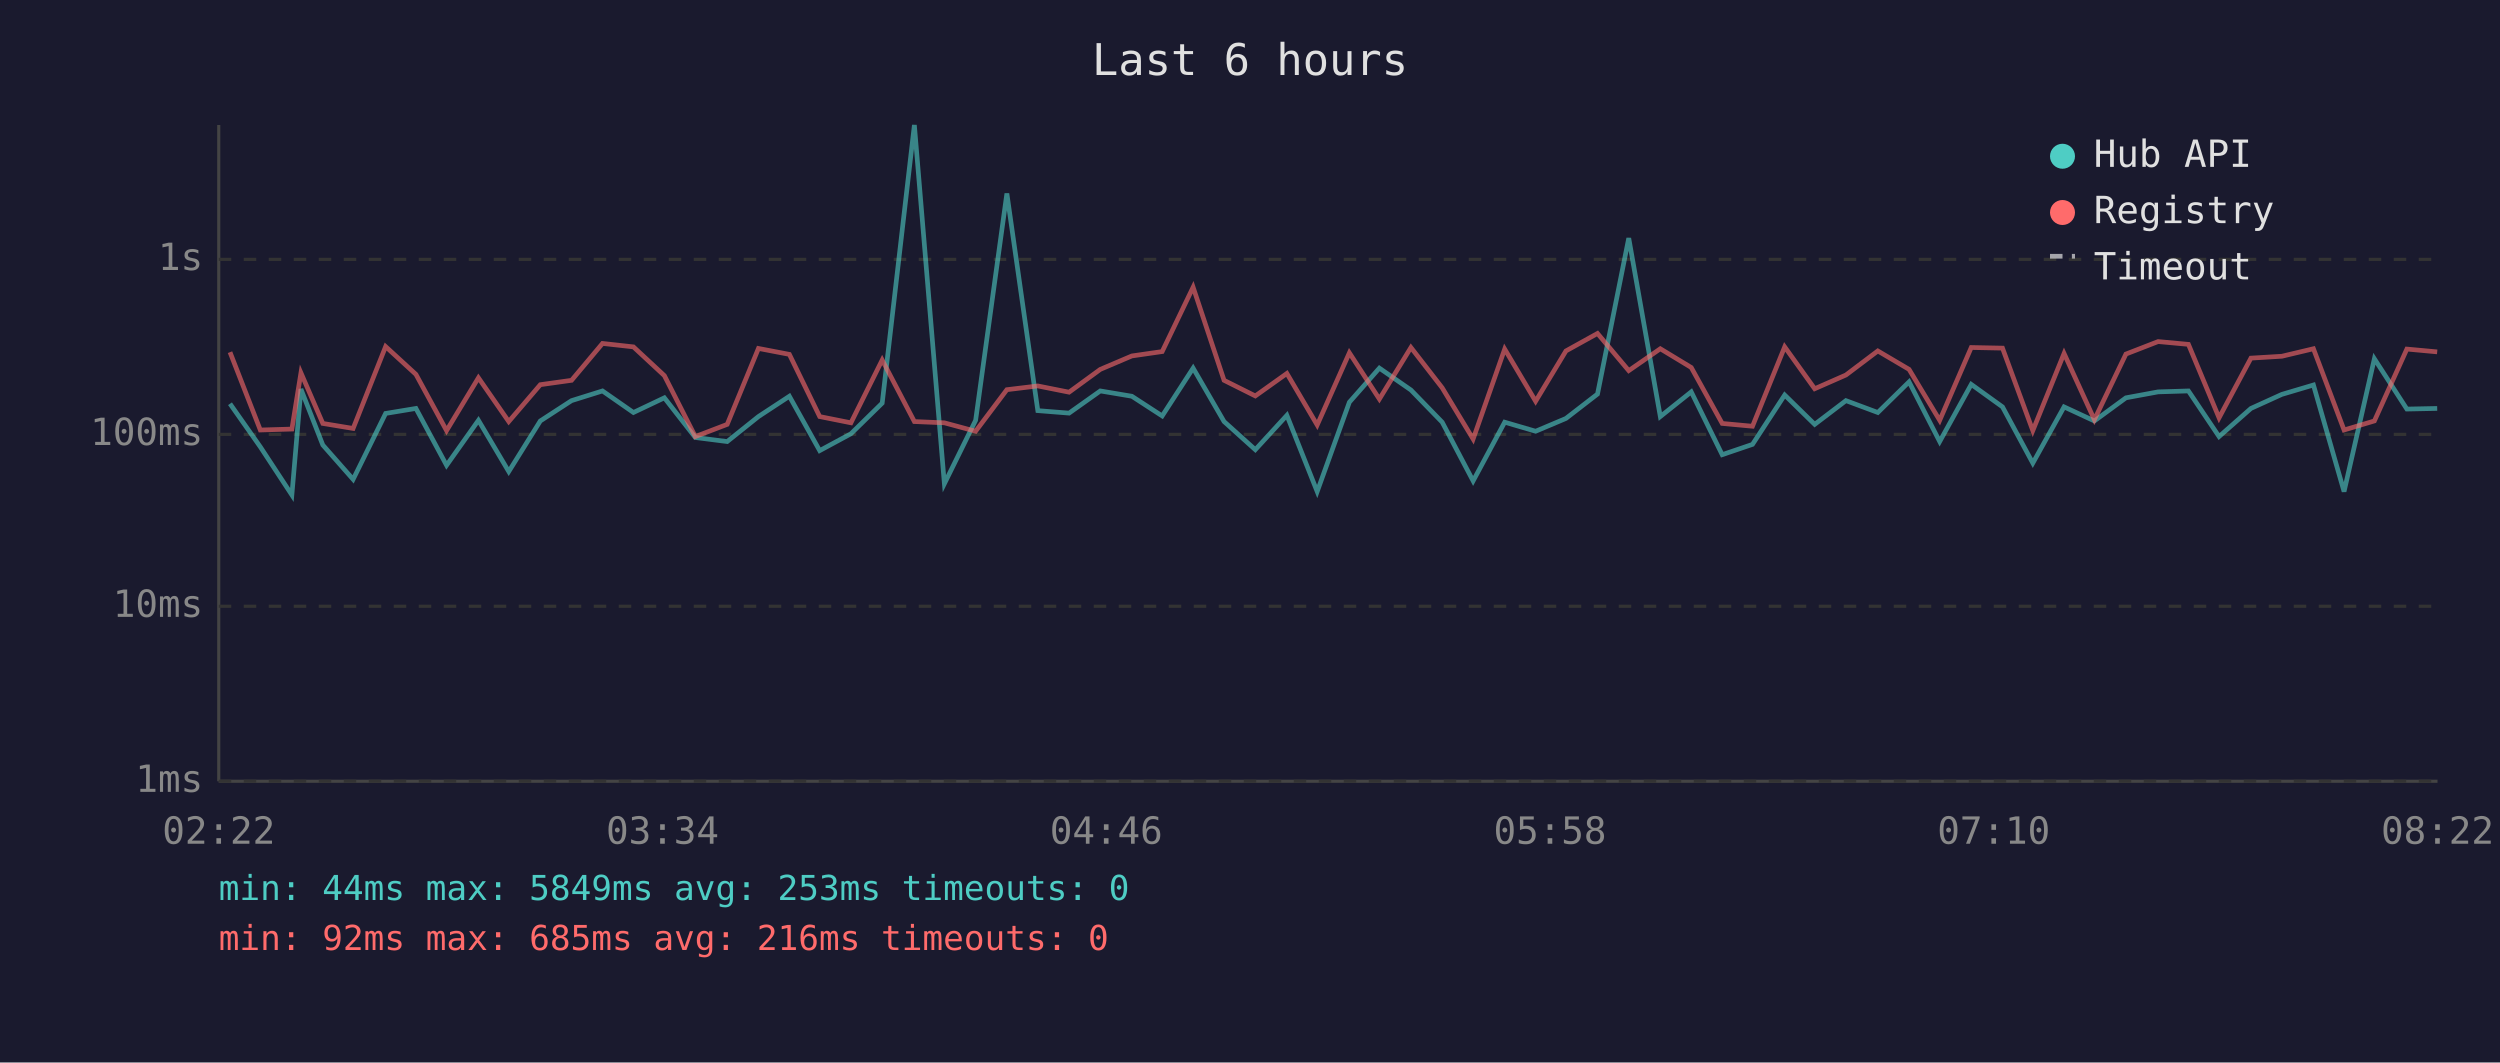
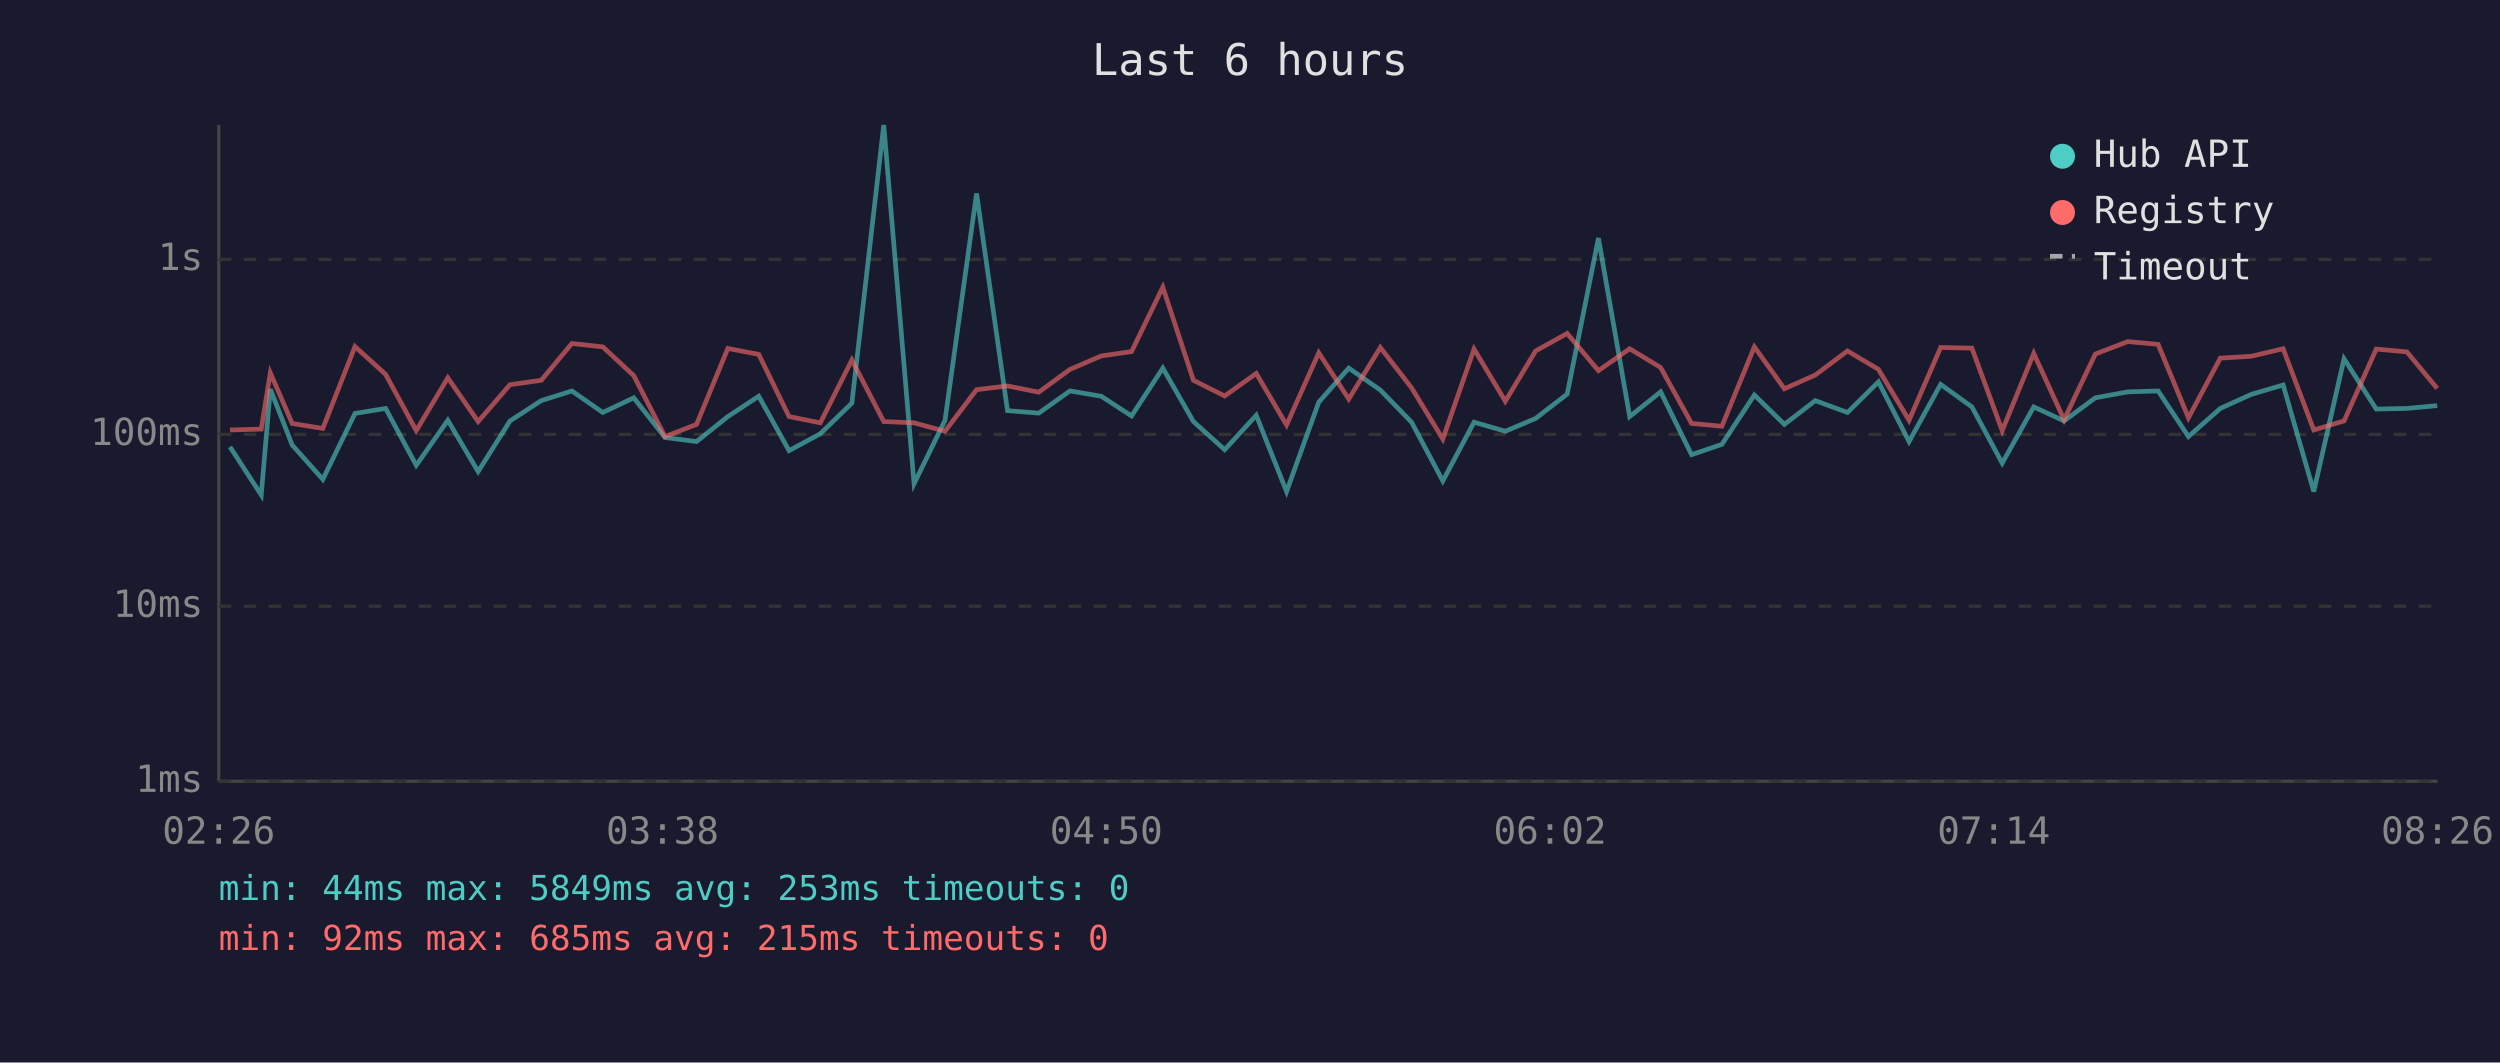
<svg xmlns="http://www.w3.org/2000/svg" viewBox="0 0 800 340" font-family="monospace" font-size="12">
  <rect width="800" height="340" fill="#1a1a2e" />
  <text x="400" y="24" fill="#e0e0e0" font-size="14" text-anchor="middle">Last 6 hours</text>
  <line x1="70" y1="40" x2="70" y2="250" stroke="#444" stroke-width="1" />
  <line x1="70" y1="250" x2="780" y2="250" stroke="#444" stroke-width="1" />
  <line x1="70" y1="250" x2="780" y2="250" stroke="#333" stroke-width="1" stroke-dasharray="4" />
  <text x="65" y="250" fill="#888" text-anchor="end" dominant-baseline="middle">1ms</text>
  <line x1="70" y1="194" x2="780" y2="194" stroke="#333" stroke-width="1" stroke-dasharray="4" />
  <text x="65" y="194" fill="#888" text-anchor="end" dominant-baseline="middle">10ms</text>
  <line x1="70" y1="139" x2="780" y2="139" stroke="#333" stroke-width="1" stroke-dasharray="4" />
  <text x="65" y="139" fill="#888" text-anchor="end" dominant-baseline="middle">100ms</text>
  <line x1="70" y1="83" x2="780" y2="83" stroke="#333" stroke-width="1" stroke-dasharray="4" />
  <text x="65" y="83" fill="#888" text-anchor="end" dominant-baseline="middle">1s</text>
-   <text x="70" y="270" fill="#888" text-anchor="middle">02:22</text>
-   <text x="212" y="270" fill="#888" text-anchor="middle">03:34</text>
-   <text x="354" y="270" fill="#888" text-anchor="middle">04:46</text>
-   <text x="496" y="270" fill="#888" text-anchor="middle">05:58</text>
-   <text x="638" y="270" fill="#888" text-anchor="middle">07:10</text>
-   <text x="780" y="270" fill="#888" text-anchor="middle">08:22</text>
-   <polyline points="73.6,129.2 83.3,143.0 93.4,158.4 96.3,124.5 103.3,142.4 113.0,153.4 123.4,132.3 133.1,130.7 142.9,148.9 153.1,134.5 162.8,150.9 172.9,134.7 182.9,128.2 192.8,125.1 202.7,132.0 212.6,127.3 222.5,140.0 232.7,141.3 242.7,133.3 252.6,126.8 262.3,144.2 272.3,138.8 282.3,129.0 292.6,40.0 302.2,154.8 312.2,134.5 322.2,61.9 332.1,131.4 342.1,132.2 352.1,125.1 362.2,126.8 371.9,133.1 381.8,117.8 391.7,134.9 401.7,143.9 411.8,132.9 421.5,157.3 431.8,128.7 441.4,117.8 451.5,124.8 461.5,135.1 471.4,153.9 481.5,135.1 491.4,138.0 501.1,133.9 511.2,126.1 521.2,76.2 531.3,133.3 541.2,125.4 551.1,145.5 560.8,142.2 571.1,126.4 580.7,135.8 590.7,128.2 600.9,132.0 610.9,122.2 620.7,141.3 630.8,123.0 640.8,130.2 650.5,148.2 660.5,130.2 670.2,134.7 680.3,127.3 690.6,125.4 700.3,125.1 710.1,139.7 720.3,130.7 730.2,126.2 740.3,123.2 750.1,157.3 759.8,114.8 770.2,130.9 779.9,130.7" fill="none" stroke="#4ecdc4" stroke-width="1.5" opacity="0.6" />
-   <polyline points="73.6,112.7 83.3,137.6 93.4,137.3 96.3,119.3 103.3,135.5 113.0,137.1 123.4,110.9 133.1,119.8 142.9,137.8 153.1,120.9 162.8,134.9 172.9,123.1 182.9,121.7 192.8,109.9 202.7,111.0 212.6,120.2 222.5,139.7 232.7,135.8 242.7,111.5 252.6,113.4 262.3,133.3 272.3,135.3 282.3,115.2 292.6,134.9 302.2,135.3 312.2,138.0 322.2,124.7 332.1,123.5 342.1,125.5 352.1,118.2 362.2,113.9 371.9,112.5 381.8,91.9 391.7,121.7 401.7,126.7 411.8,119.5 421.5,136.0 431.8,112.9 441.4,127.7 451.5,111.2 461.5,124.1 471.4,140.5 481.5,111.7 491.4,128.4 501.1,112.3 511.2,106.7 521.2,118.6 531.3,111.6 541.2,117.6 551.1,135.5 560.8,136.4 571.1,111.0 580.7,124.4 590.7,120.0 600.9,112.3 610.9,118.2 620.7,134.5 630.8,111.2 640.8,111.4 650.5,137.8 660.5,113.1 670.2,134.3 680.3,113.3 690.6,109.3 700.3,110.2 710.1,133.7 720.3,114.6 730.2,114.0 740.3,111.6 750.1,137.6 759.8,134.7 770.2,111.7 779.9,112.6" fill="none" stroke="#ff6b6b" stroke-width="1.5" opacity="0.6" />
+   <text x="70" y="270" fill="#888" text-anchor="middle">02:26</text>
+   <text x="212" y="270" fill="#888" text-anchor="middle">03:38</text>
+   <text x="354" y="270" fill="#888" text-anchor="middle">04:50</text>
+   <text x="496" y="270" fill="#888" text-anchor="middle">06:02</text>
+   <text x="638" y="270" fill="#888" text-anchor="middle">07:14</text>
+   <text x="780" y="270" fill="#888" text-anchor="middle">08:26</text>
+   <polyline points="73.6,143.0 83.6,158.4 86.5,124.5 93.5,142.4 103.3,153.4 113.6,132.3 123.4,130.7 133.2,148.9 143.3,134.5 153.0,150.9 163.2,134.7 173.2,128.2 183.0,125.1 192.9,132.0 202.8,127.3 212.8,140.0 222.9,141.3 232.9,133.3 242.8,126.8 252.5,144.2 262.5,138.8 272.6,129.0 282.8,40.0 292.5,154.8 302.4,134.5 312.5,61.9 322.4,131.4 332.4,132.2 342.4,125.1 352.4,126.8 362.1,133.1 372.1,117.8 381.9,134.9 391.9,143.9 402.0,132.9 411.7,157.3 422.0,128.7 431.6,117.8 441.7,124.8 451.7,135.1 461.7,153.9 471.7,135.1 481.7,138.0 491.4,133.9 501.5,126.1 511.5,76.2 521.5,133.3 531.4,125.4 541.3,145.5 551.0,142.2 561.4,126.4 571.0,135.8 580.9,128.2 591.2,132.0 601.1,122.2 610.9,141.3 621.0,123.0 631.0,130.2 640.7,148.2 650.8,130.2 660.5,134.7 670.5,127.3 680.9,125.4 690.6,125.1 700.3,139.7 710.5,130.7 720.4,126.2 730.6,123.2 740.4,157.3 750.1,114.8 760.4,130.9 770.2,130.7 779.9,129.8" fill="none" stroke="#4ecdc4" stroke-width="1.5" opacity="0.6" />
+   <polyline points="73.6,137.6 83.6,137.3 86.5,119.3 93.5,135.5 103.3,137.1 113.6,110.9 123.4,119.8 133.2,137.8 143.3,120.9 153.0,134.9 163.2,123.1 173.2,121.7 183.0,109.9 192.9,111.0 202.8,120.2 212.8,139.7 222.9,135.8 232.9,111.5 242.8,113.4 252.5,133.3 262.5,135.3 272.6,115.2 282.8,134.9 292.5,135.3 302.4,138.0 312.5,124.7 322.4,123.5 332.4,125.5 342.4,118.2 352.4,113.9 362.1,112.5 372.1,91.9 381.9,121.7 391.9,126.7 402.0,119.5 411.7,136.0 422.0,112.9 431.6,127.7 441.7,111.2 451.7,124.1 461.7,140.5 471.7,111.7 481.7,128.4 491.4,112.3 501.5,106.7 511.5,118.6 521.5,111.6 531.4,117.6 541.3,135.5 551.0,136.4 561.4,111.0 571.0,124.4 580.9,120.0 591.2,112.3 601.1,118.2 610.9,134.5 621.0,111.2 631.0,111.4 640.7,137.8 650.8,113.1 660.5,134.3 670.5,113.3 680.9,109.3 690.6,110.2 700.3,133.7 710.5,114.6 720.4,114.0 730.6,111.6 740.4,137.6 750.1,134.7 760.4,111.7 770.2,112.6 779.9,124.3" fill="none" stroke="#ff6b6b" stroke-width="1.5" opacity="0.6" />
  <circle cx="660" cy="50" r="4" fill="#4ecdc4" />
  <text x="670" y="50" fill="#e0e0e0" dominant-baseline="middle">Hub API</text>
  <circle cx="660" cy="68" r="4" fill="#ff6b6b" />
  <text x="670" y="68" fill="#e0e0e0" dominant-baseline="middle">Registry</text>
  <line x1="656" y1="82" x2="664" y2="82" stroke="#e0e0e0" stroke-width="1.5" stroke-dasharray="4,3" opacity="0.7" />
  <text x="670" y="86" fill="#e0e0e0" dominant-baseline="middle">Timeout</text>
  <text x="70" y="288" fill="#4ecdc4" font-size="11">min: 44ms  max: 5849ms  avg: 253ms  timeouts: 0</text>
-   <text x="70" y="304" fill="#ff6b6b" font-size="11">min: 92ms  max: 685ms  avg: 216ms  timeouts: 0</text>
+   <text x="70" y="304" fill="#ff6b6b" font-size="11">min: 92ms  max: 685ms  avg: 215ms  timeouts: 0</text>
</svg>
